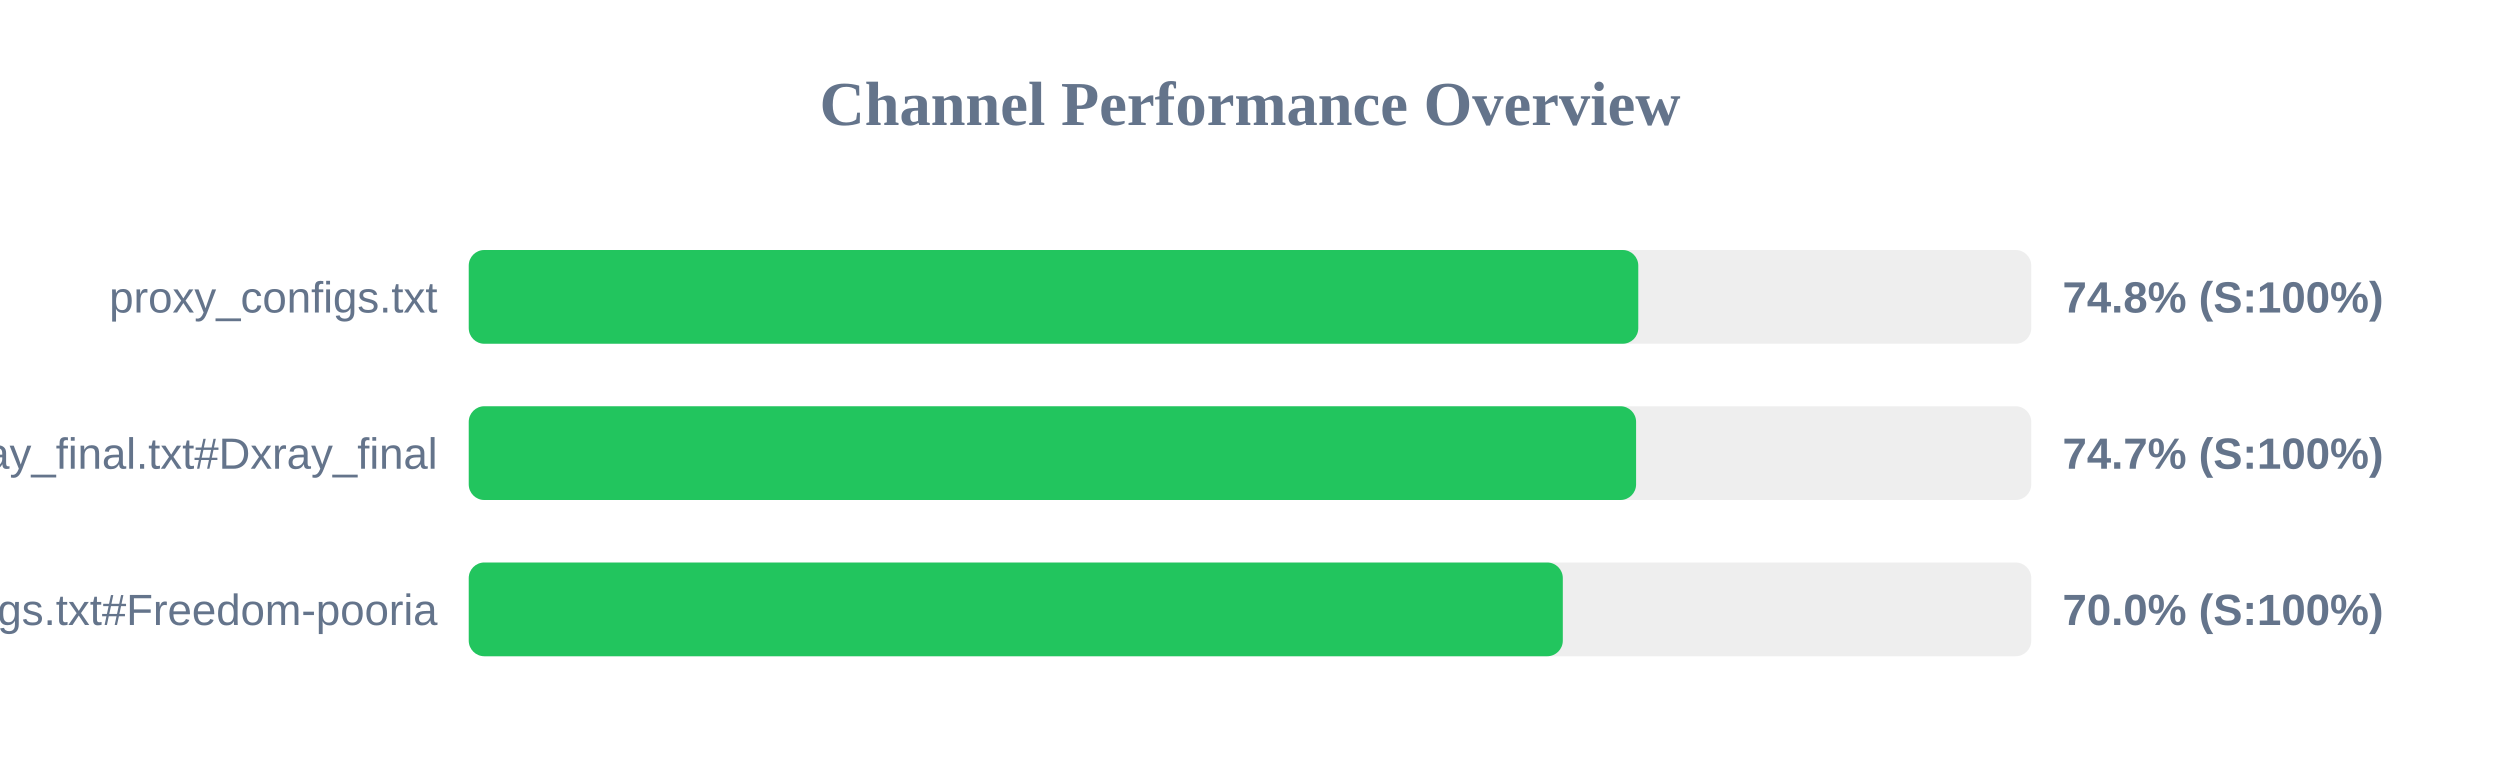
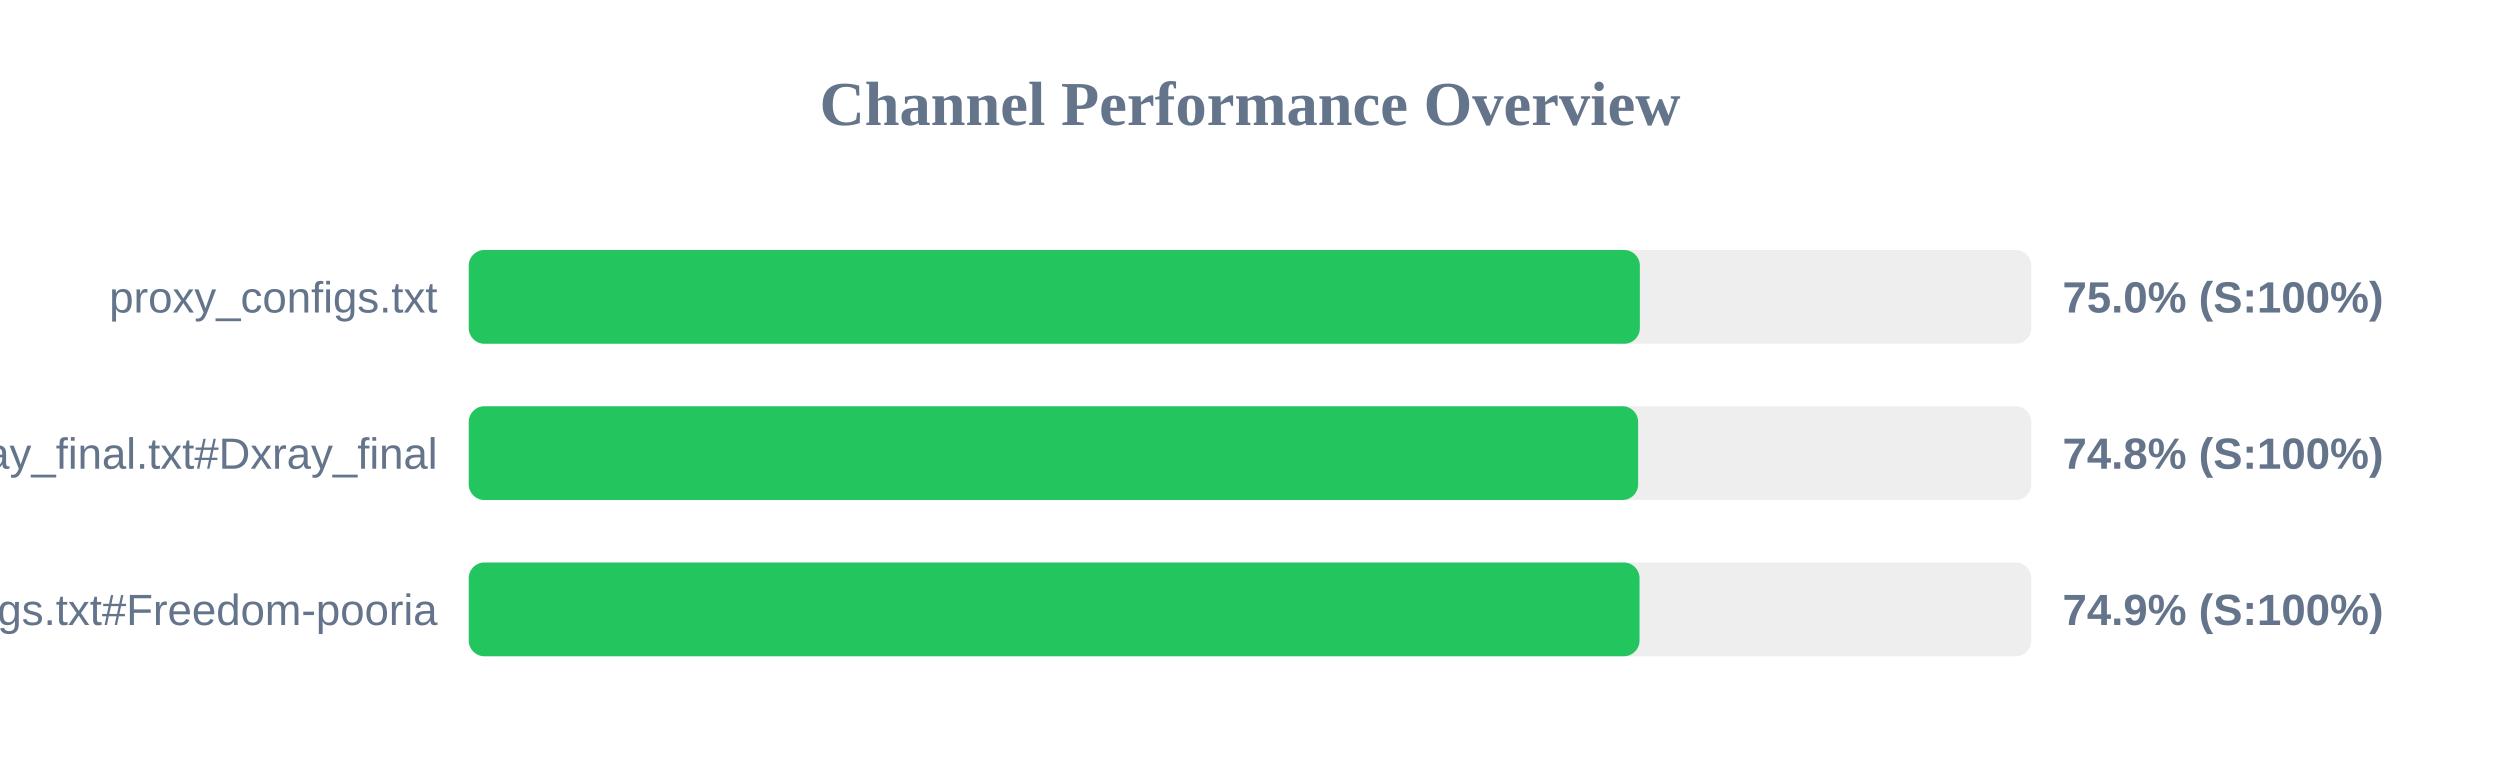
<svg xmlns="http://www.w3.org/2000/svg" width="800" height="250" version="1.1">
  <style>
        .row { font: 14px Arial; fill: #64748b; }
        .score { font: bold 14px Arial; fill: #64748b; }
    </style>
  <text x="400" y="40" text-anchor="middle" font-size="20px" font-weight="bold" fill="#64748b">Channel Performance Overview</text>
  <rect x="150" y="80" width="500" height="30" fill="#eee" rx="5" />
-   <rect x="150" y="80" width="374.25" height="30" fill="#22c55e" rx="5" />
+   <rect x="150" y="80" width="374.75" height="30" fill="#22c55e" rx="5" />
  <text x="140" y="100" text-anchor="end" class="row">proxy_configs.txt</text>
-   <text x="660" y="100" text-anchor="start" class="score">74.8% (S:100%)</text>
+   <text x="660" y="100" text-anchor="start" class="score">75.0% (S:100%)</text>
  <rect x="150" y="130" width="500" height="30" fill="#eee" rx="5" />
-   <rect x="150" y="130" width="373.55" height="30" fill="#22c55e" rx="5" />
+   <rect x="150" y="130" width="374.2" height="30" fill="#22c55e" rx="5" />
  <text x="140" y="150" text-anchor="end" class="row">xray_final.txt#Dxray_final</text>
-   <text x="660" y="150" text-anchor="start" class="score">74.7% (S:100%)</text>
+   <text x="660" y="150" text-anchor="start" class="score">74.8% (S:100%)</text>
  <rect x="150" y="180" width="500" height="30" fill="#eee" rx="5" />
-   <rect x="150" y="180" width="350.1" height="30" fill="#22c55e" rx="5" />
+   <rect x="150" y="180" width="374.65" height="30" fill="#22c55e" rx="5" />
  <text x="140" y="200" text-anchor="end" class="row">v2ray_configs.txt#Freedom-pooria</text>
-   <text x="660" y="200" text-anchor="start" class="score">70.0% (S:100%)</text>
+   <text x="660" y="200" text-anchor="start" class="score">74.9% (S:100%)</text>
</svg>
